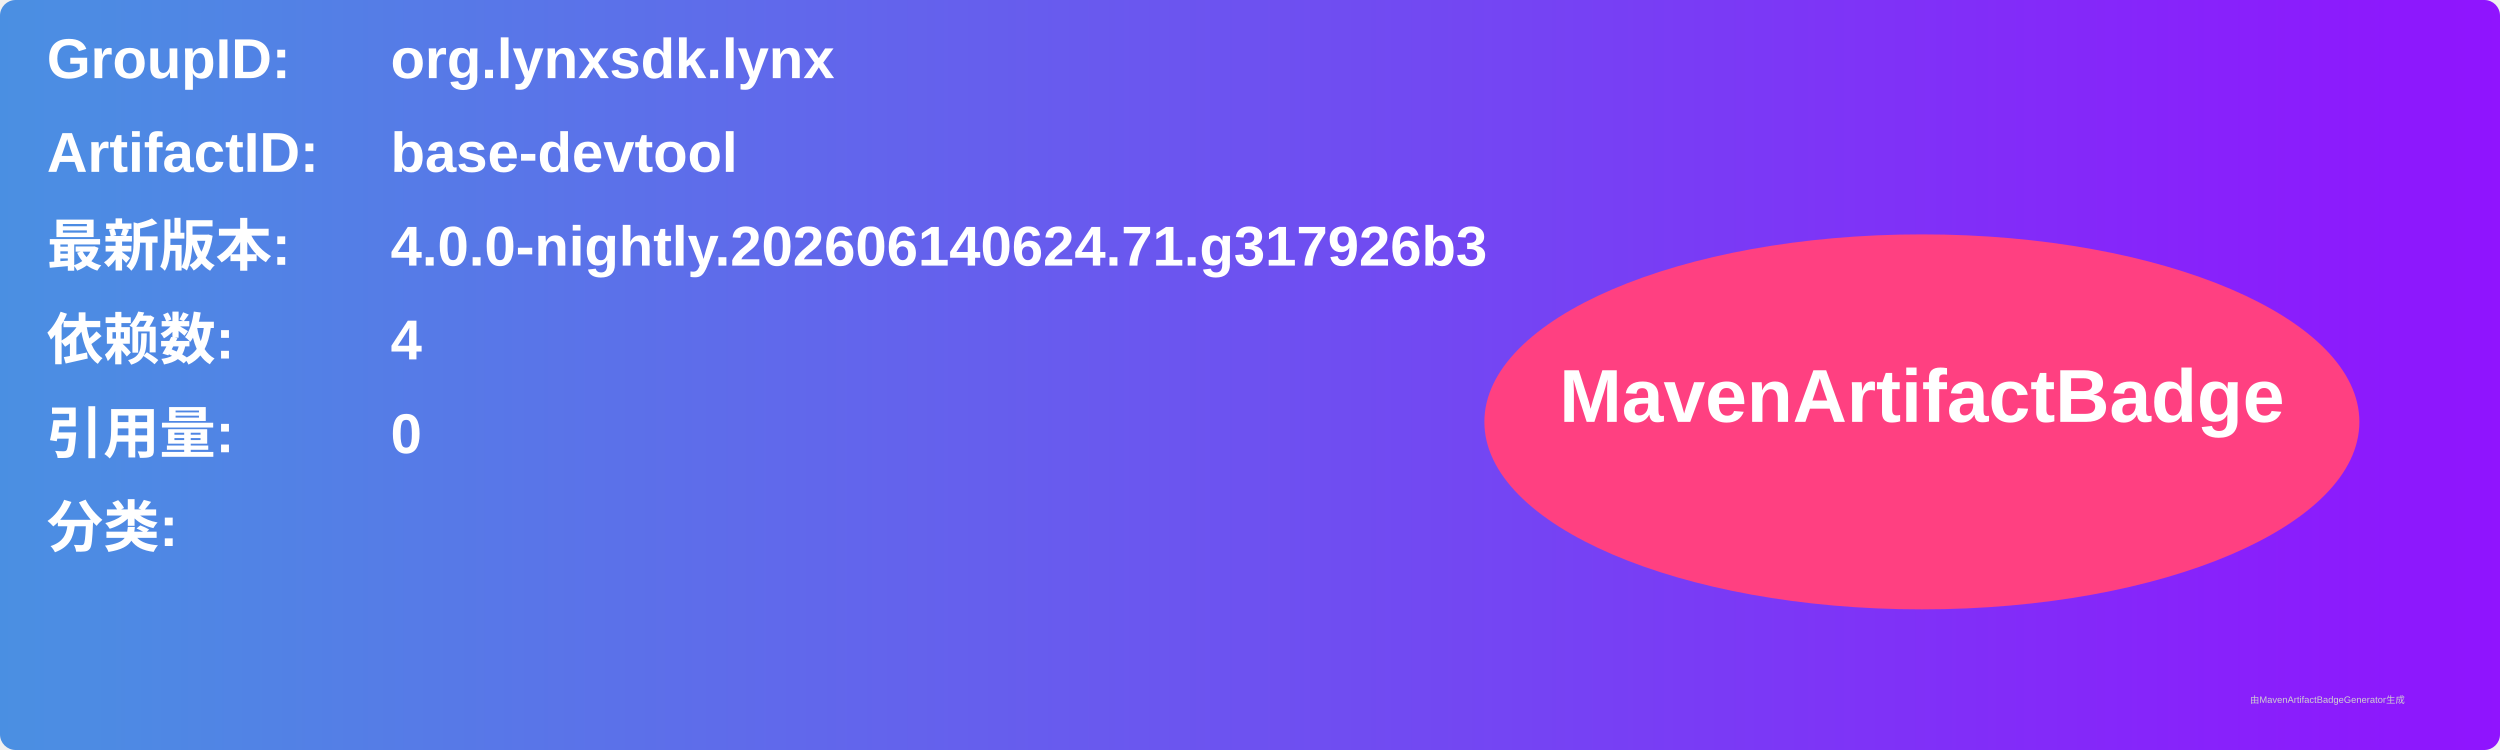
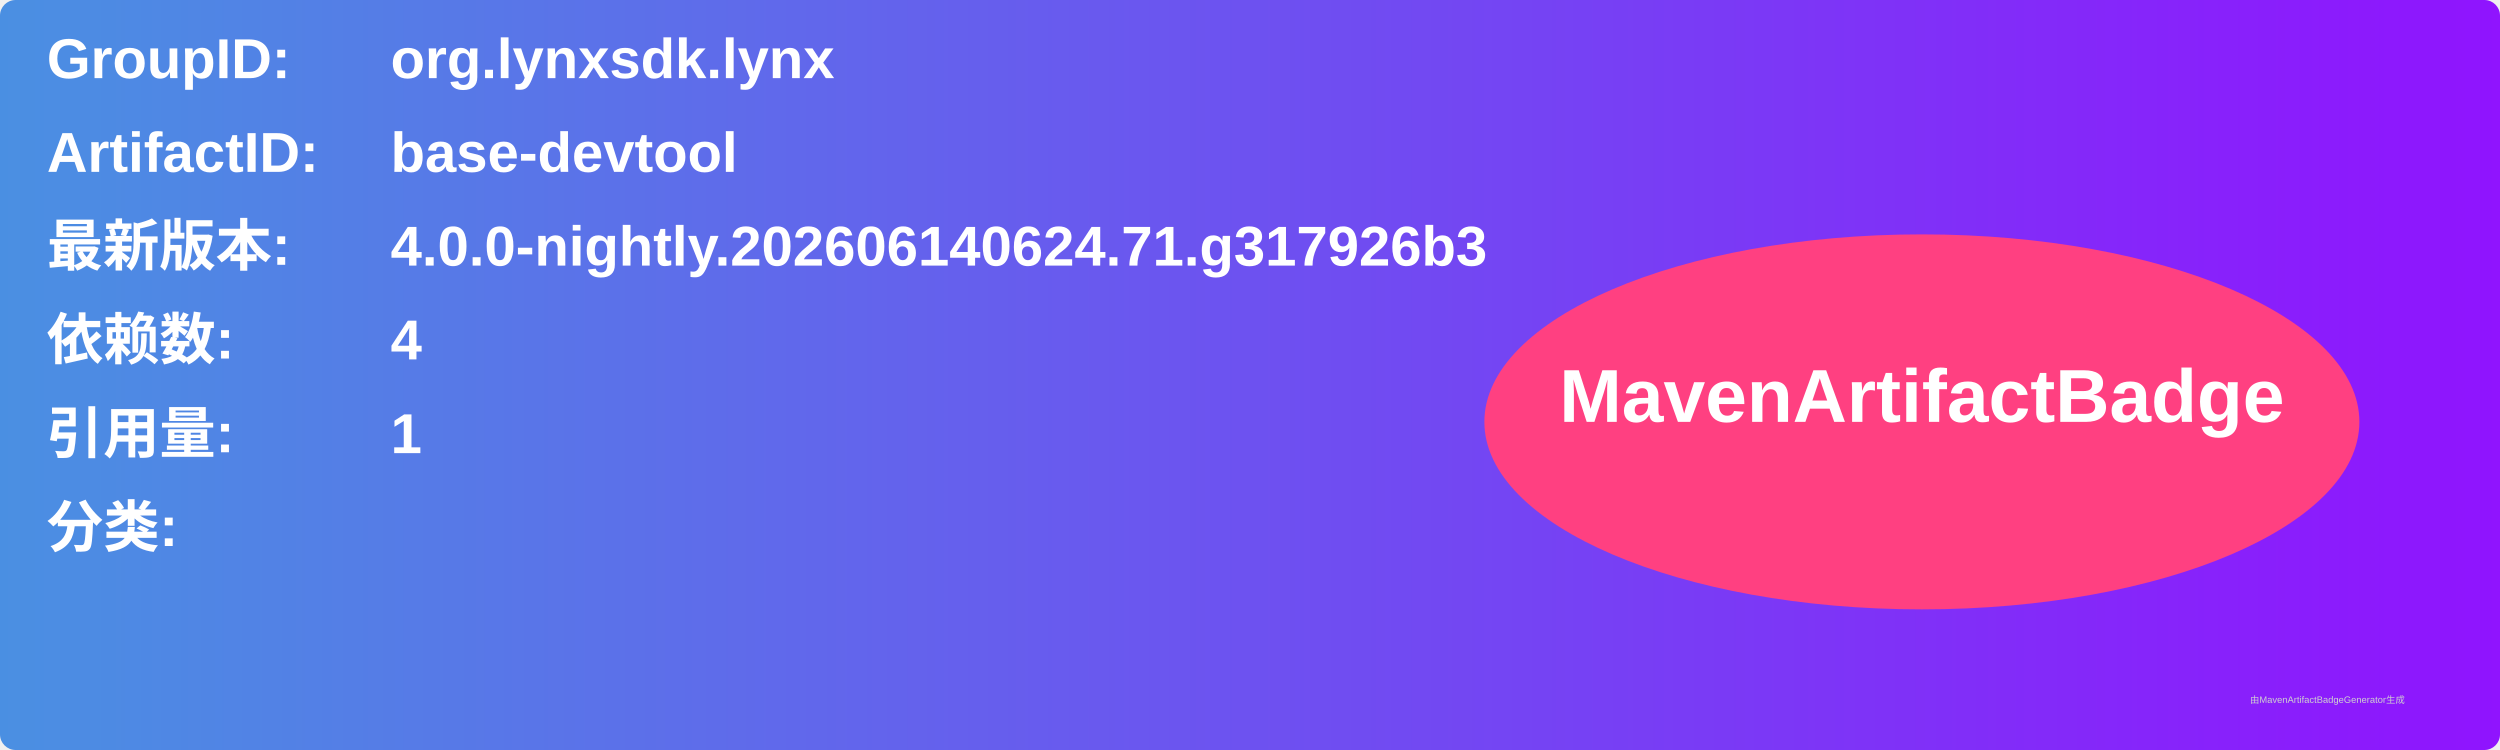
<svg xmlns="http://www.w3.org/2000/svg" width="800" height="240" viewBox="0 0 800 240">
  <linearGradient id="grad" x1="0%" y1="0%" x2="100%" y2="0%">
    <stop offset="0%" stop-color="#4a90e2" />
    <stop offset="100%" stop-color="#9013fe" />
  </linearGradient>
  <rect width="100%" height="100%" rx="5" ry="5" fill="url(#grad)" />
  <g transform="translate(15, 15)">
    <text x="0" y="10" font-family="Arial" font-size="18" fill="white" font-weight="bold" width="260">GroupID:</text>
    <text x="110" y="10" font-family="Arial" font-size="18" fill="white" font-weight="bold" width="460">org.lynxsdk.lynx</text>
    <text x="0" y="40" font-family="Arial" font-size="18" fill="white" font-weight="bold" width="260">ArtifactID:</text>
    <text x="110" y="40" font-family="Arial" font-size="18" fill="white" font-weight="bold" width="460">base-devtool</text>
    <text x="0" y="70" font-family="Arial" font-size="18" fill="white" font-weight="bold">最新版本:</text>
    <text x="110" y="70" font-family="Arial" font-size="18" fill="white" font-weight="bold">
      <tspan font-weight="bold">4.0.0-nightly.202606140624.71.g317926b3</tspan>
    </text>
    <text x="0" y="100" font-family="Arial" font-size="18" fill="white" font-weight="bold">依赖数: </text>
    <text x="110" y="100" font-family="Arial" font-size="18" fill="white">
      <tspan font-weight="bold">4</tspan>
    </text>
    <text x="0" y="130" font-family="Arial" font-size="18" fill="white" font-weight="bold">引用量: </text>
    <text x="110" y="130" font-family="Arial" font-size="18" fill="white">
-       <tspan font-weight="bold">0</tspan>
+       <tspan font-weight="bold">1</tspan>
    </text>
    <text x="0" y="160" font-family="Arial" font-size="18" fill="white" font-weight="bold">分类:</text>
    <text x="10" y="190" font-family="Arial" font-size="10" fill="white">
      <tspan font-weight="bold" />
    </text>
    <ellipse cx="600" cy="120" rx="140" ry="60" fill="#ff4081" />
    <text x="600" y="120" text-anchor="middle" font-family="Arial" font-size="24" fill="white" font-weight="bold">MavenArtifactBadge</text>
  </g>
  <text x="720" y="225" font-family="Arial" font-size="3" fill="#d0d0d0">由MavenArtifactBadgeGenerator生成</text>
</svg>
